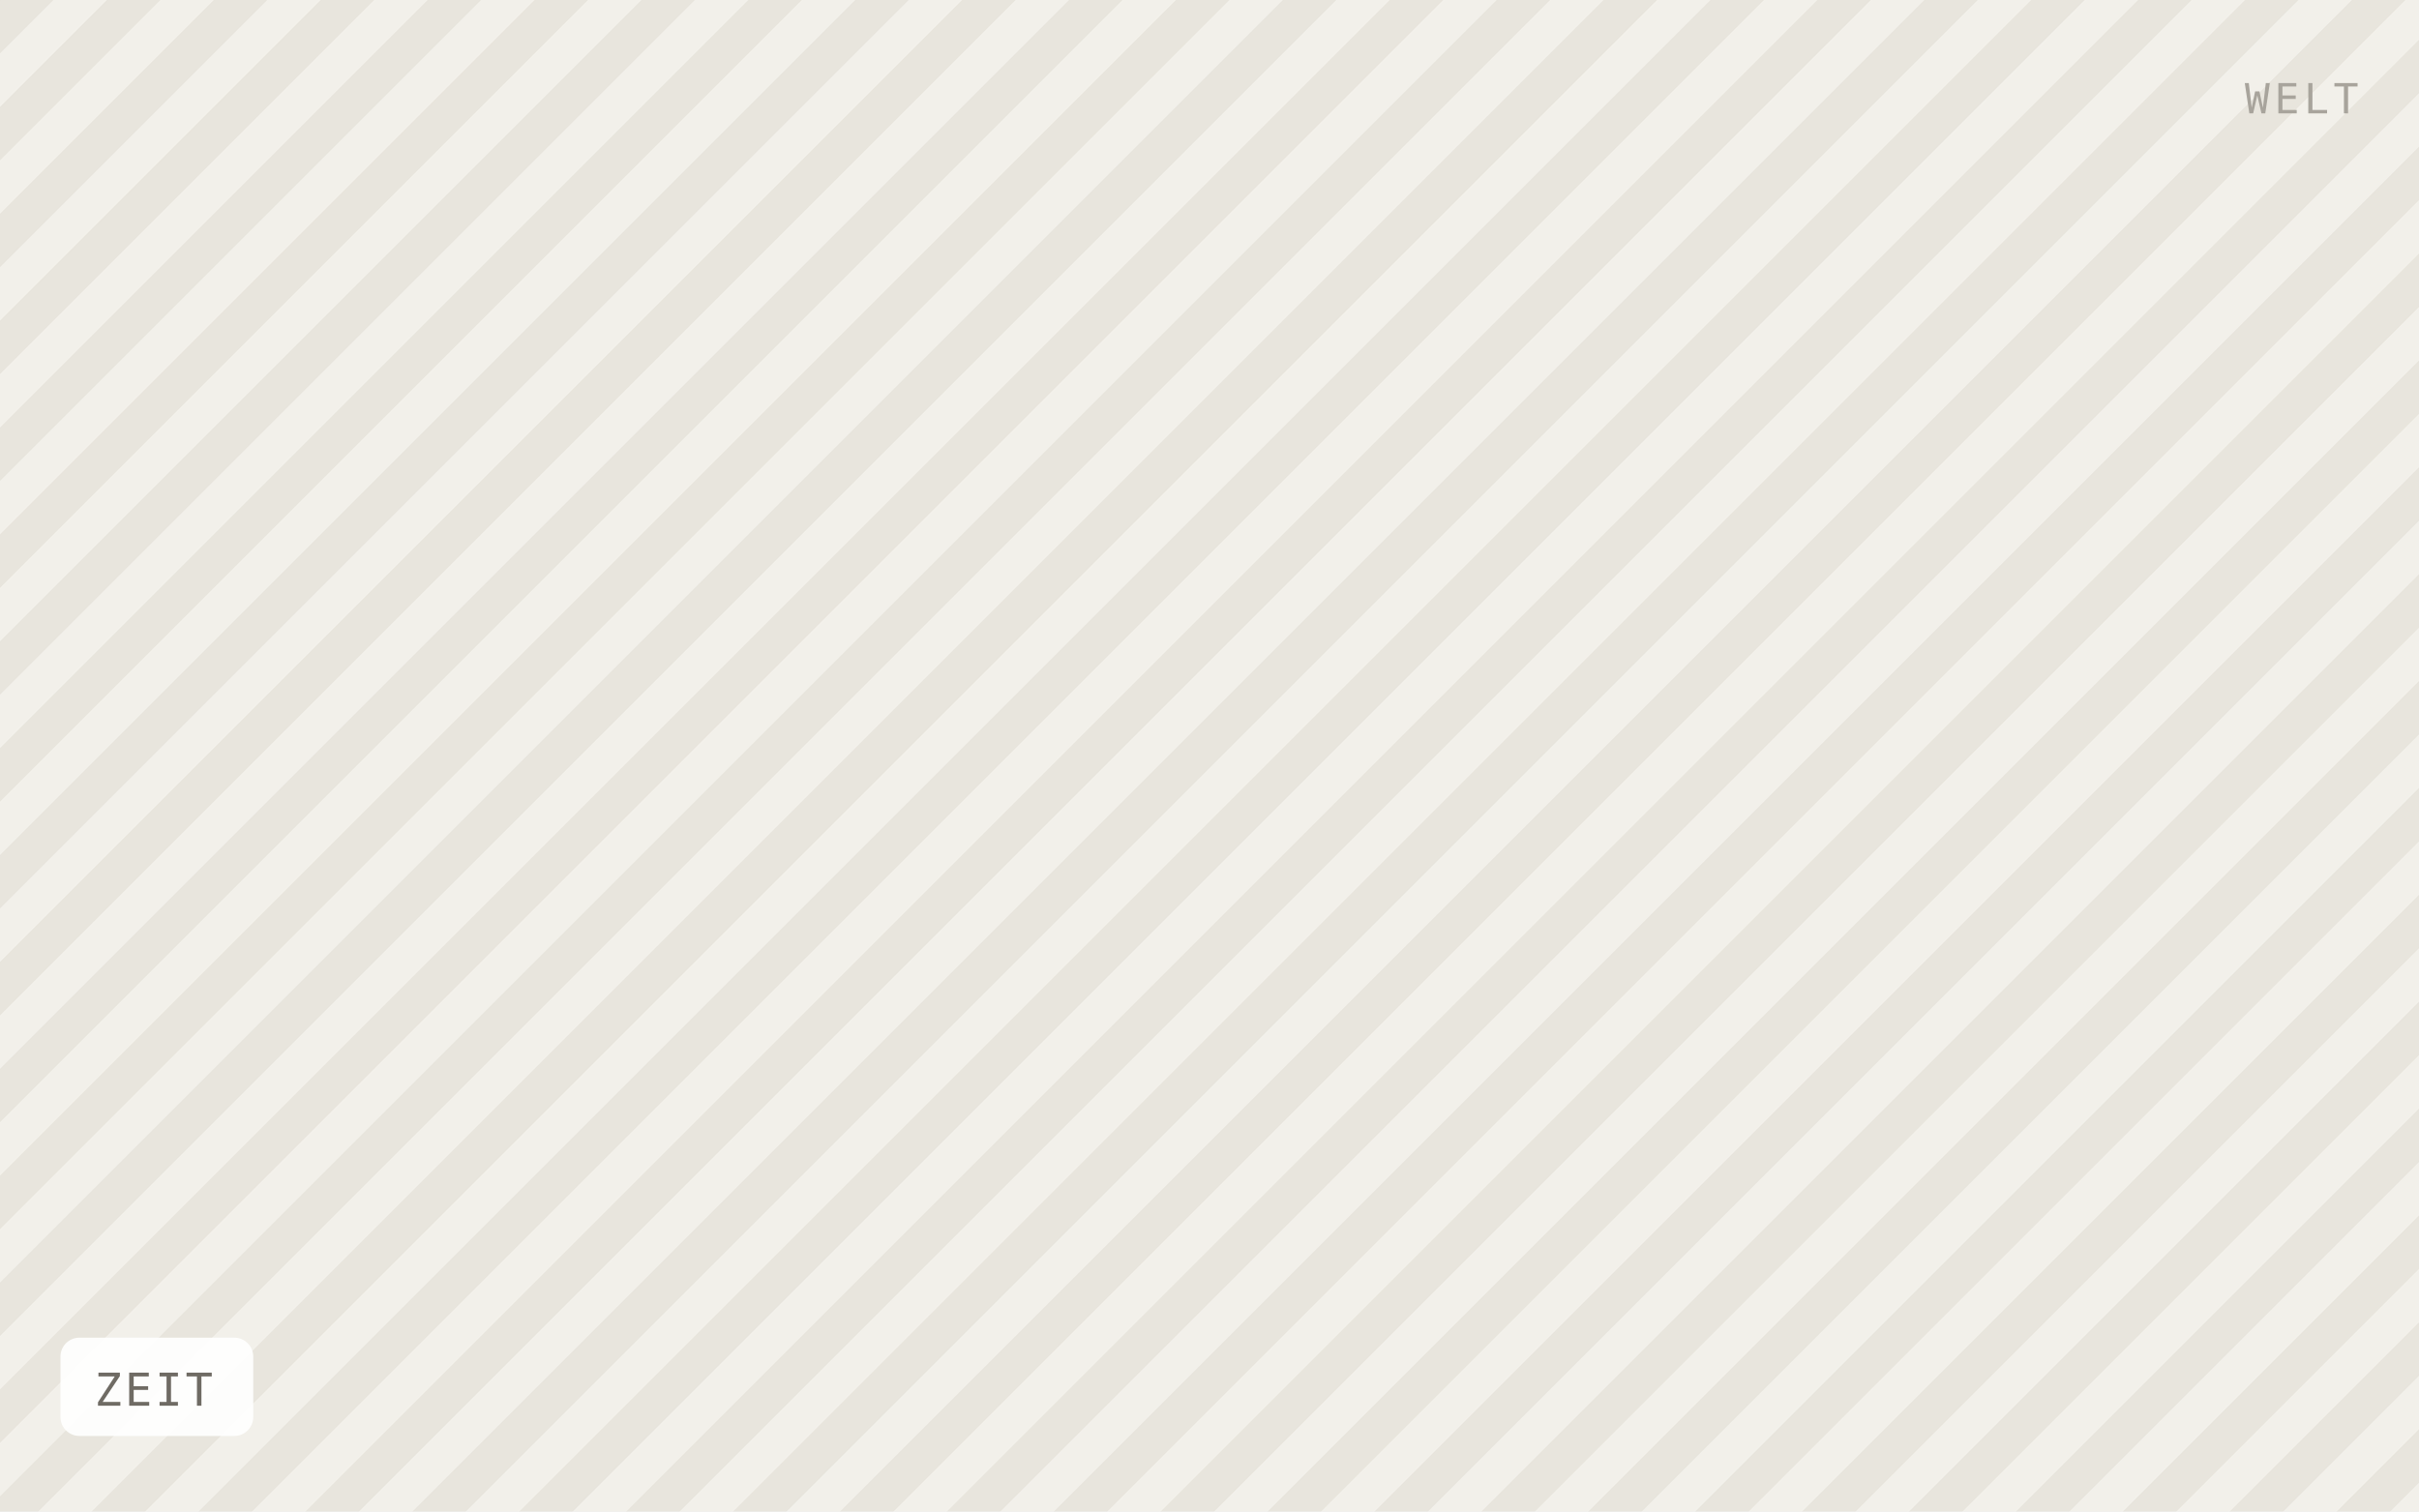
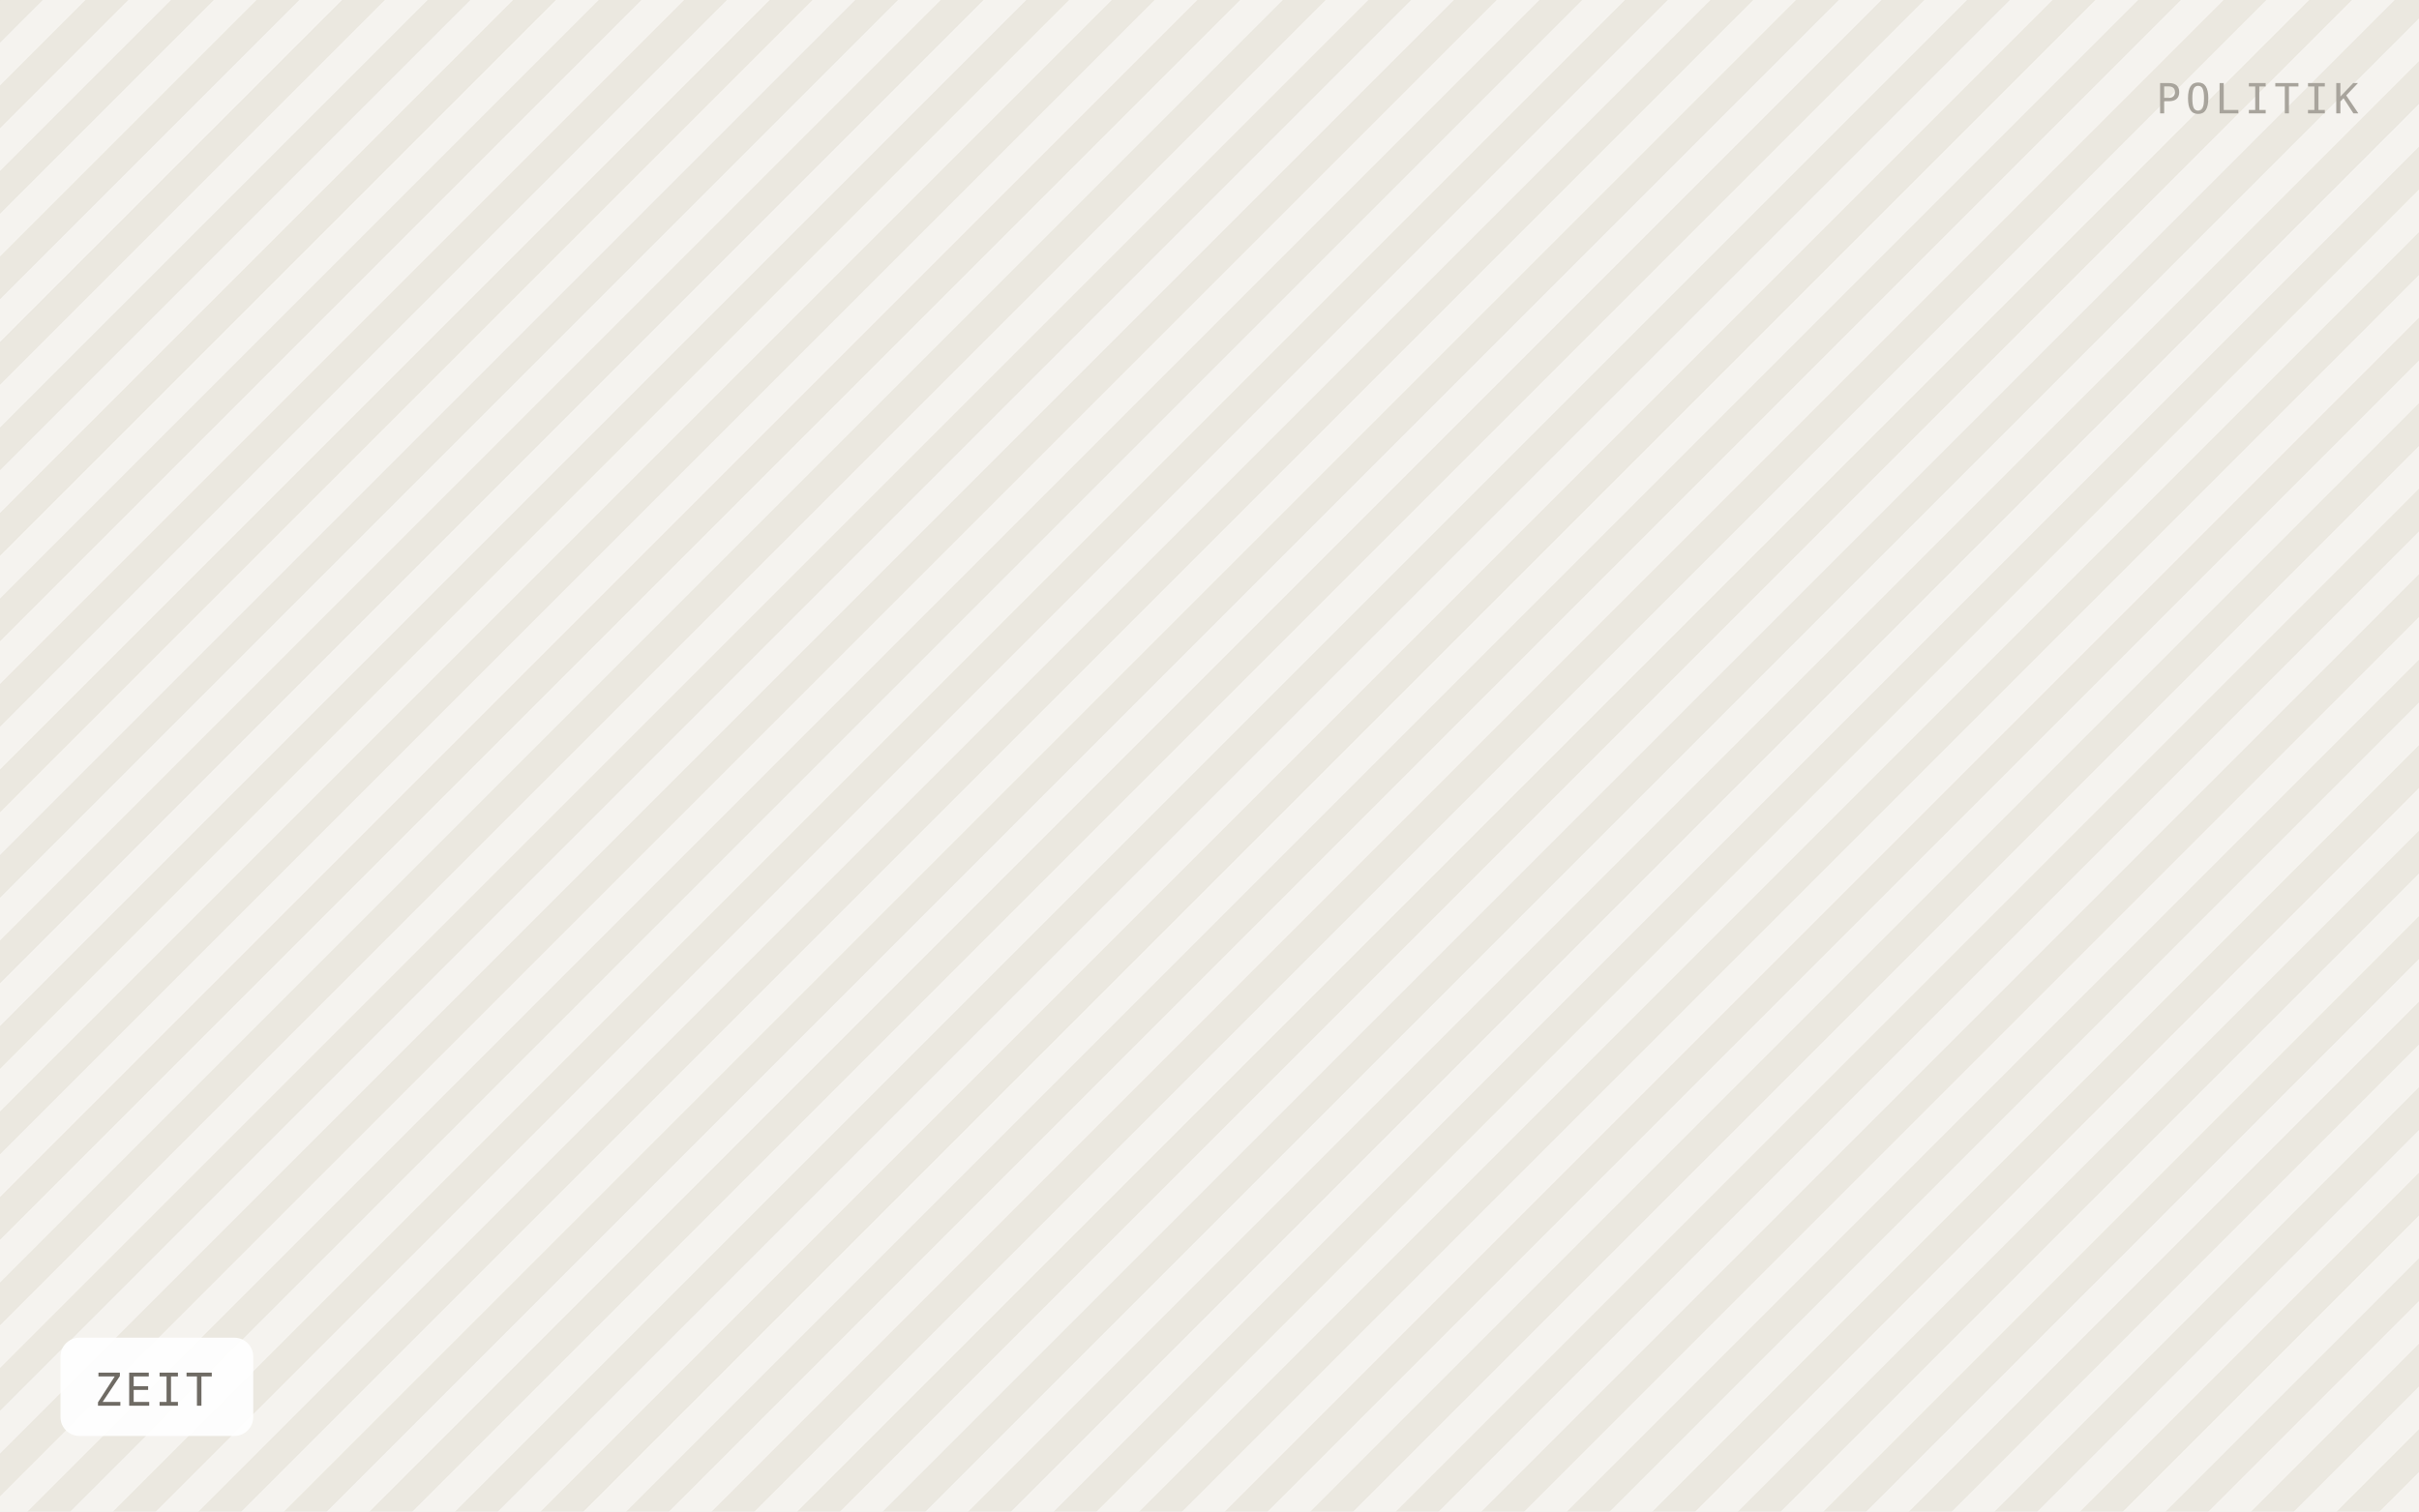
<svg xmlns="http://www.w3.org/2000/svg" viewBox="0 0 640 400" width="640" height="400" role="img" aria-label="ZEIT">
  <defs>
-     <pattern id="h" width="20" height="20" patternTransform="rotate(45)" patternUnits="userSpaceOnUse">
-       <rect width="20" height="20" fill="#f2f0ea" />
-       <rect width="10" height="20" fill="#e8e5dd" />
+     <pattern id="h" width="16" height="16" patternTransform="rotate(45)" patternUnits="userSpaceOnUse">
+       <rect width="16" height="16" fill="#f5f3ef" />
+       <rect width="8" height="16" fill="#ebe8e0" />
    </pattern>
  </defs>
  <rect width="640" height="400" fill="url(#h)" />
  <rect x="16" y="354" width="51" height="26" rx="5" fill="#ffffff" fill-opacity="0.92" />
  <text x="25" y="372" font-family="IBM Plex Mono, Menlo, monospace" font-size="12" letter-spacing="0.8" fill="#6f6b64">ZEIT</text>
-   <text x="624" y="30" text-anchor="end" font-family="IBM Plex Mono, Menlo, monospace" font-size="11" letter-spacing="1.2" fill="#a8a49c">WELT</text>
+   <text x="624" y="30" text-anchor="end" font-family="IBM Plex Mono, Menlo, monospace" font-size="11" letter-spacing="1.2" fill="#a8a49c">POLITIK</text>
</svg>
